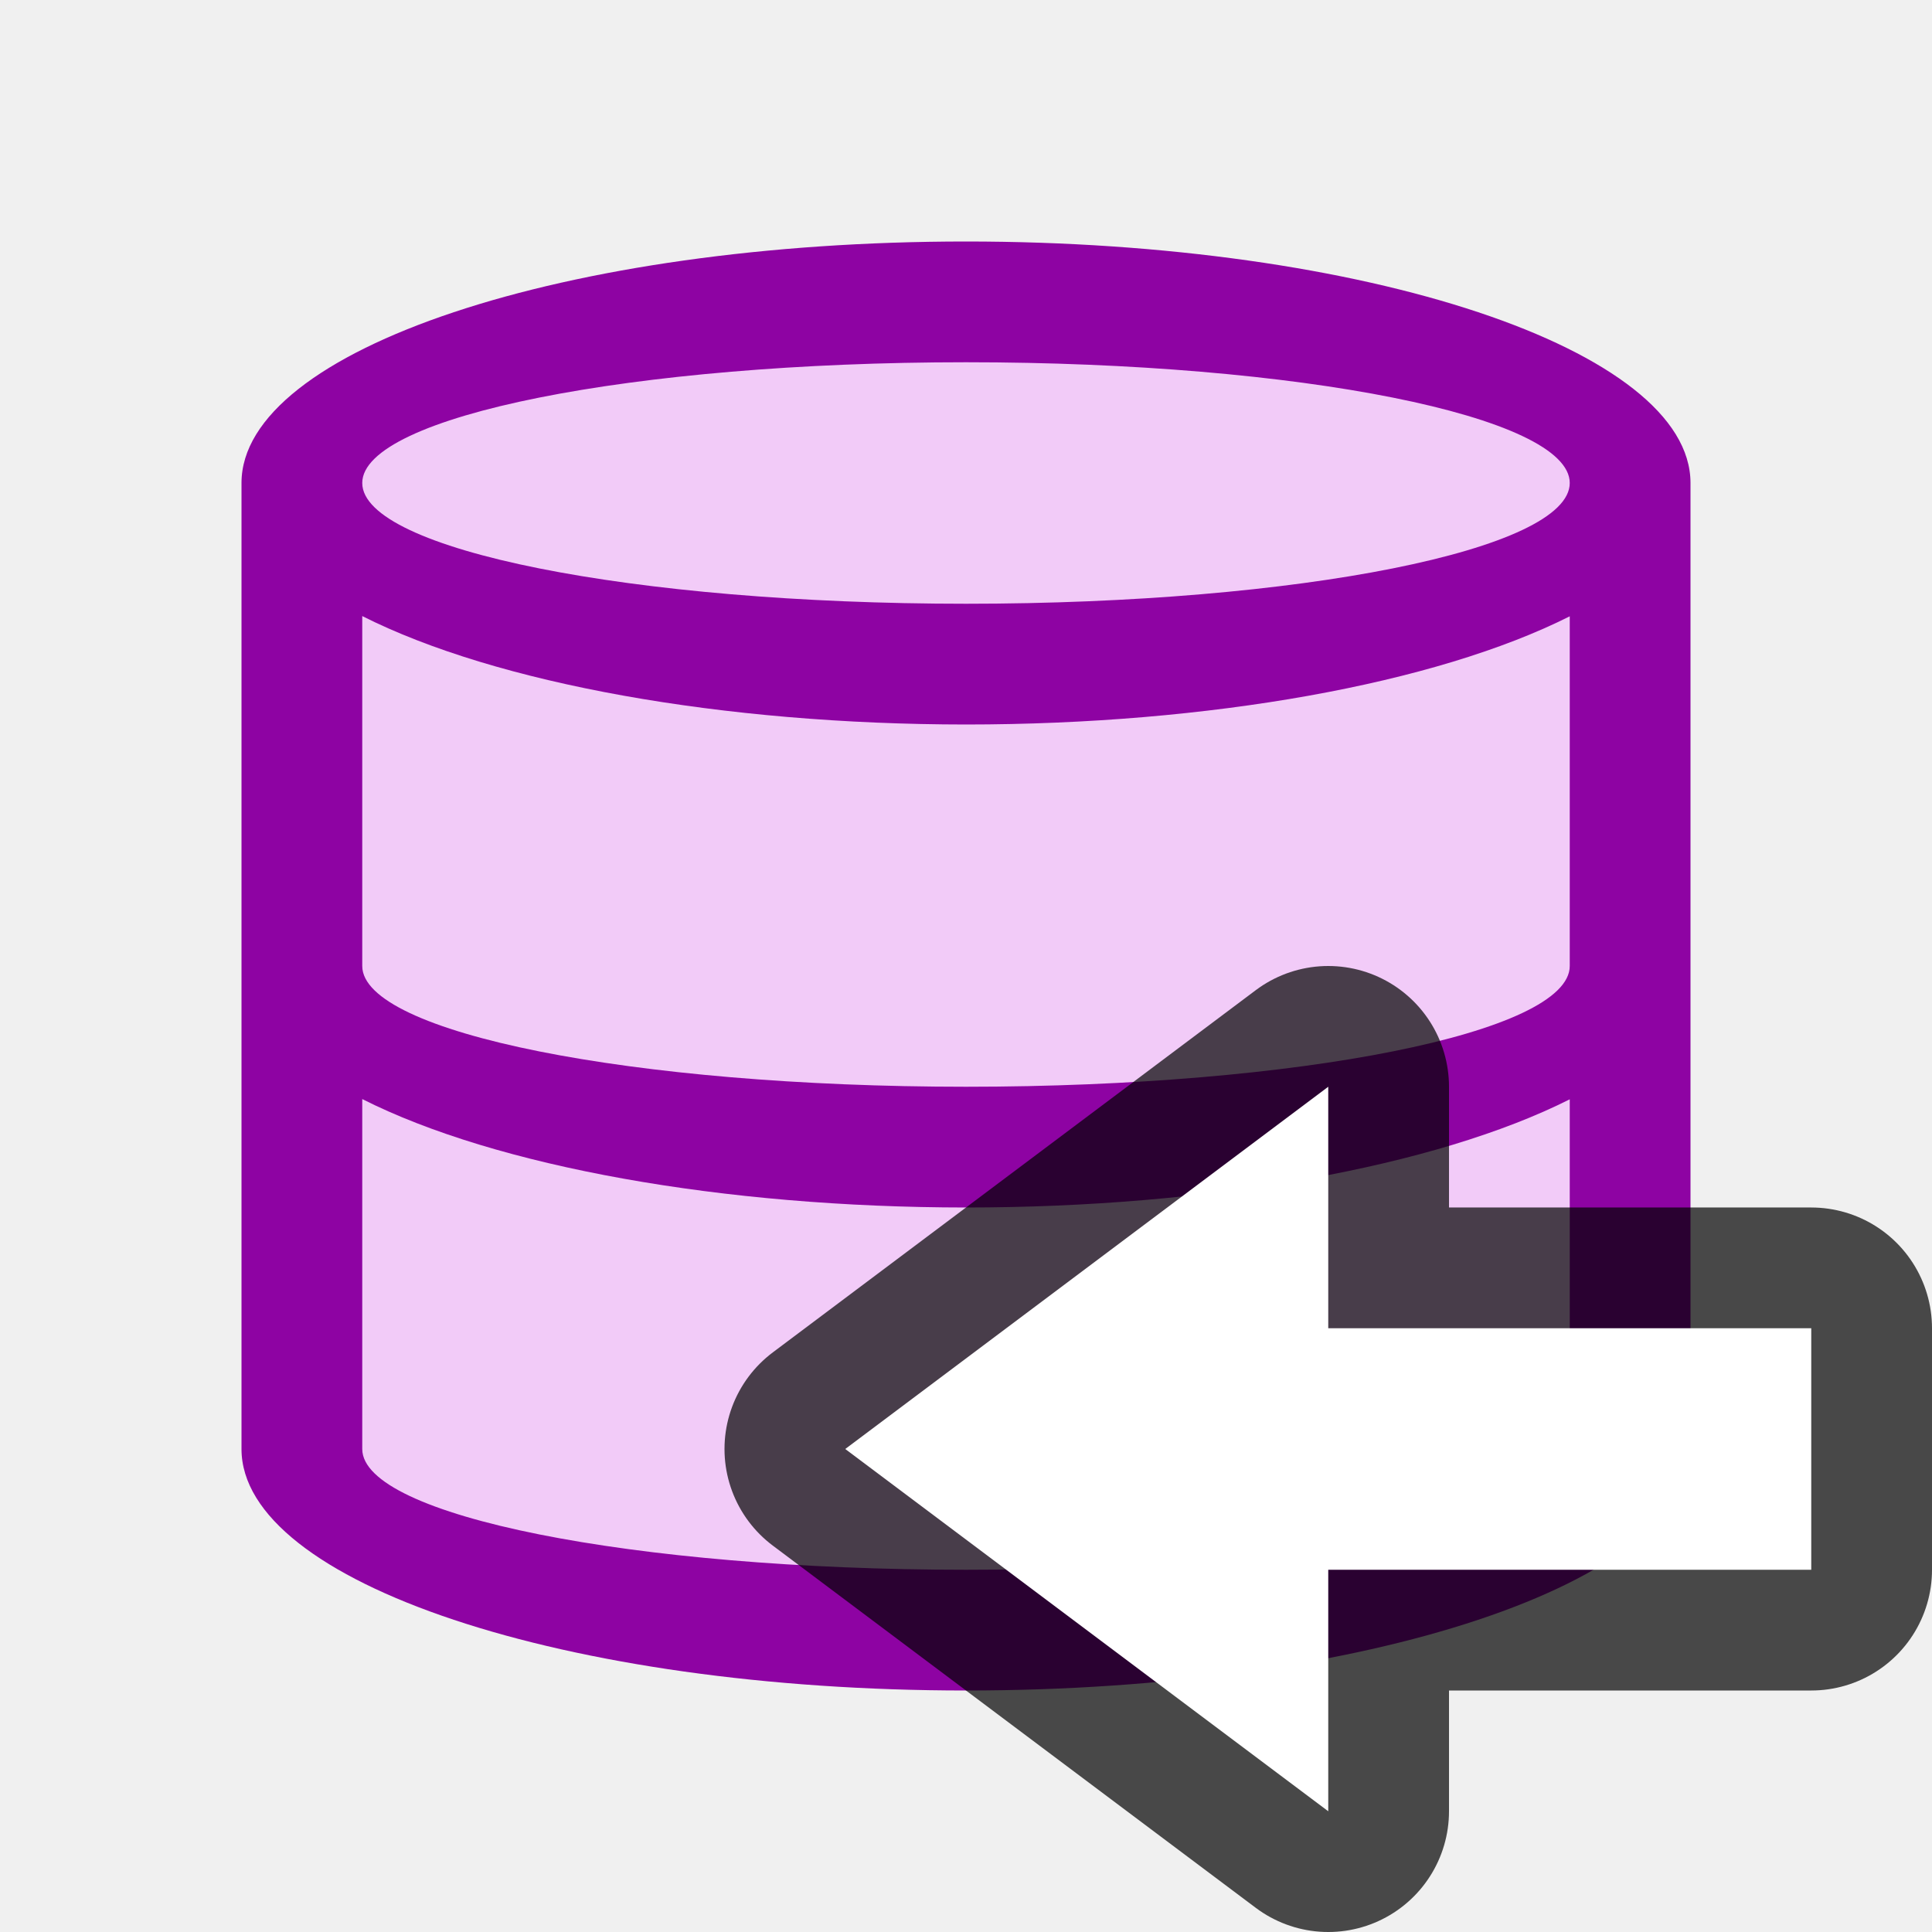
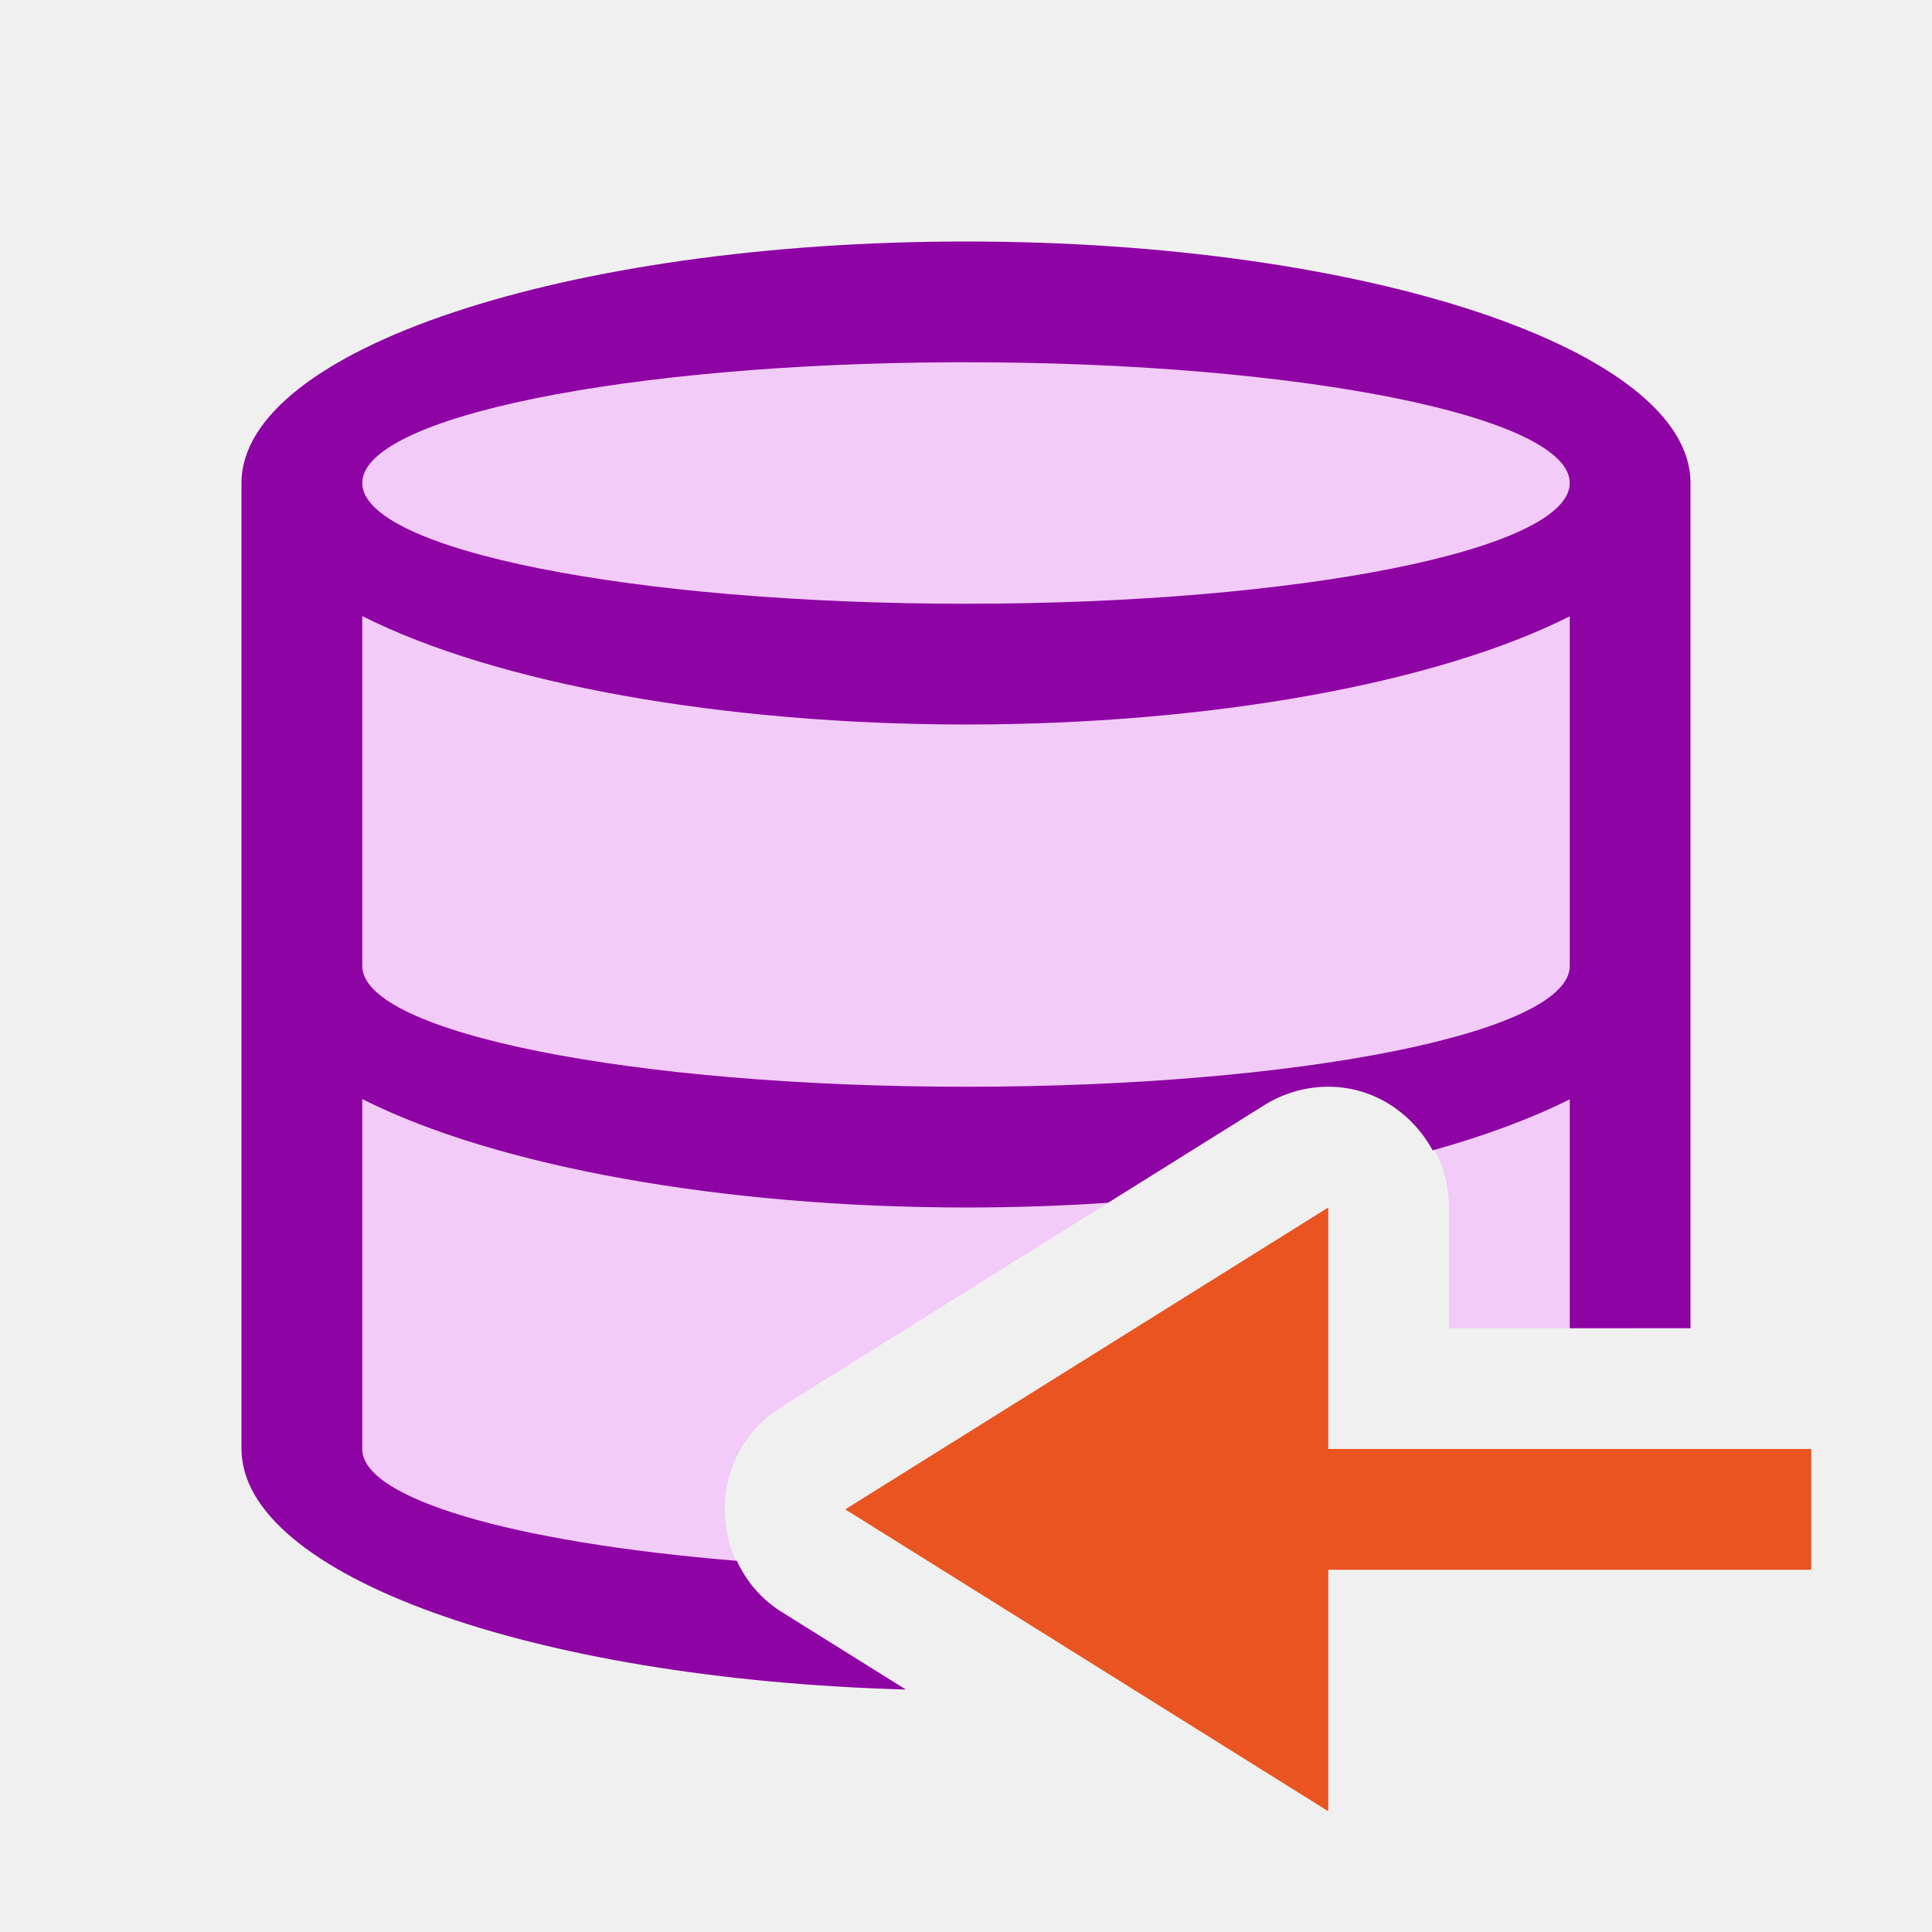
<svg xmlns="http://www.w3.org/2000/svg" viewBox="0 0 16 16" version="1.1" id="svg6">
  <defs id="defs10" />
-   <path style="fill:#f2cbf8;fill-opacity:1;stroke-width:0.917" id="path817" d="m 8,2.5 c -3.038,0 -5.5,0.821 -5.5,1.833 v 7.333 c 0,1.013 2.462,1.833 5.5,1.833 C 11.038,13.5 13.5,12.679 13.5,11.667 V 4.333 C 13.5,3.321 11.038,2.5 8,2.5 Z" />
-   <path d="m 8,2 a 6,2 0 0 0 -6,2 v 8 a 6,2 0 0 0 6,2 A 6,2 0 0 0 14,12 V 4 A 6,2 0 0 0 8,2 Z m 0,1 A 5,1 0 0 1 13,4 5,1 0 0 1 8,5 5,1 0 0 1 3,4 5,1 0 0 1 8,3 Z m -5,2.102 A 6,2 0 0 0 8,6 6,2 0 0 0 13,5.104 V 8 A 5,1 0 0 1 8,9 5,1 0 0 1 3,8 Z m 0,4 A 6,2 0 0 0 8,10 6,2 0 0 0 13,9.104 V 12 A 5,1 0 0 1 8,13 5,1 0 0 1 3,12 Z" id="path2" style="fill:#8e03a3;fill-opacity:1" />
-   <path id="path856" d="m 7,12 4,3 v -2 L 15,13 v -2 l -4,-10e-5 V 9 Z" style="opacity:0.7;fill:#000000;fill-opacity:1;stroke:#000000;stroke-width:2;stroke-linecap:butt;stroke-linejoin:round;stroke-miterlimit:4;stroke-dasharray:none;stroke-opacity:1" />
-   <path style="fill:#ffffff;fill-opacity:1;stroke:none;stroke-width:1px;stroke-linecap:butt;stroke-linejoin:miter;stroke-opacity:1" d="m 7,12 4,3 v -2 L 15,13 v -2 l -4,-10e-5 V 9 Z" id="path834-1" />
+   <path id="path817" style="fill:#f2cbf8;fill-opacity:1;stroke-width:0.917" d="M 8 2.5 C 4.962 2.5 2.5 3.321 2.5 4.334 L 2.5 11.666 C 2.5 12.517 4.248 13.227 6.607 13.434 L 6.471 13.348 C 5.845 12.956 5.845 12.044 6.471 11.652 L 10.471 9.152 C 10.621 9.058 10.795 9.005 10.973 9 C 11.536 8.985 12 9.437 12 10 L 12 11 L 13.5 11 L 13.5 4.334 C 13.5 3.321 11.038 2.5 8 2.5 z " />
+   <path id="path2" style="fill:#8e03a3;fill-opacity:1" d="M 8 2 A 6 2 0 0 0 2 4 L 2 12 A 6 2 0 0 0 7.502 13.992 L 6.471 13.348 C 6.298 13.24 6.179 13.091 6.102 12.926 A 5 1 0 0 1 3 12 L 3 9.102 A 6 2 0 0 0 8 10 A 6 2 0 0 0 9.176 9.961 L 10.471 9.152 C 10.621 9.058 10.795 9.005 10.973 9 C 11.361 8.989 11.691 9.21 11.865 9.527 A 6 2 0 0 0 13 9.104 L 13 11 L 14 11 L 14 4 A 6 2 0 0 0 8 2 z M 7.896 3 A 5 1 0 0 1 8 3 A 5 1 0 0 1 13 4 A 5 1 0 0 1 8 5 A 5 1 0 0 1 3 4 A 5 1 0 0 1 7.896 3 z M 3 5.102 A 6 2 0 0 0 8 6 A 6 2 0 0 0 13 5.104 L 13 8 A 5 1 0 0 1 8 9 A 5 1 0 0 1 3 8 L 3 5.102 z " />
+   <path style="fill:#e95420;fill-opacity:1;stroke:none;stroke-width:1px;stroke-linecap:butt;stroke-linejoin:miter;stroke-opacity:1" d="m 7,12.5 4,2.5 v -2 L 15,13 V 12 l -4,-10e-5 V 10 Z" id="path834-1" />
</svg>
